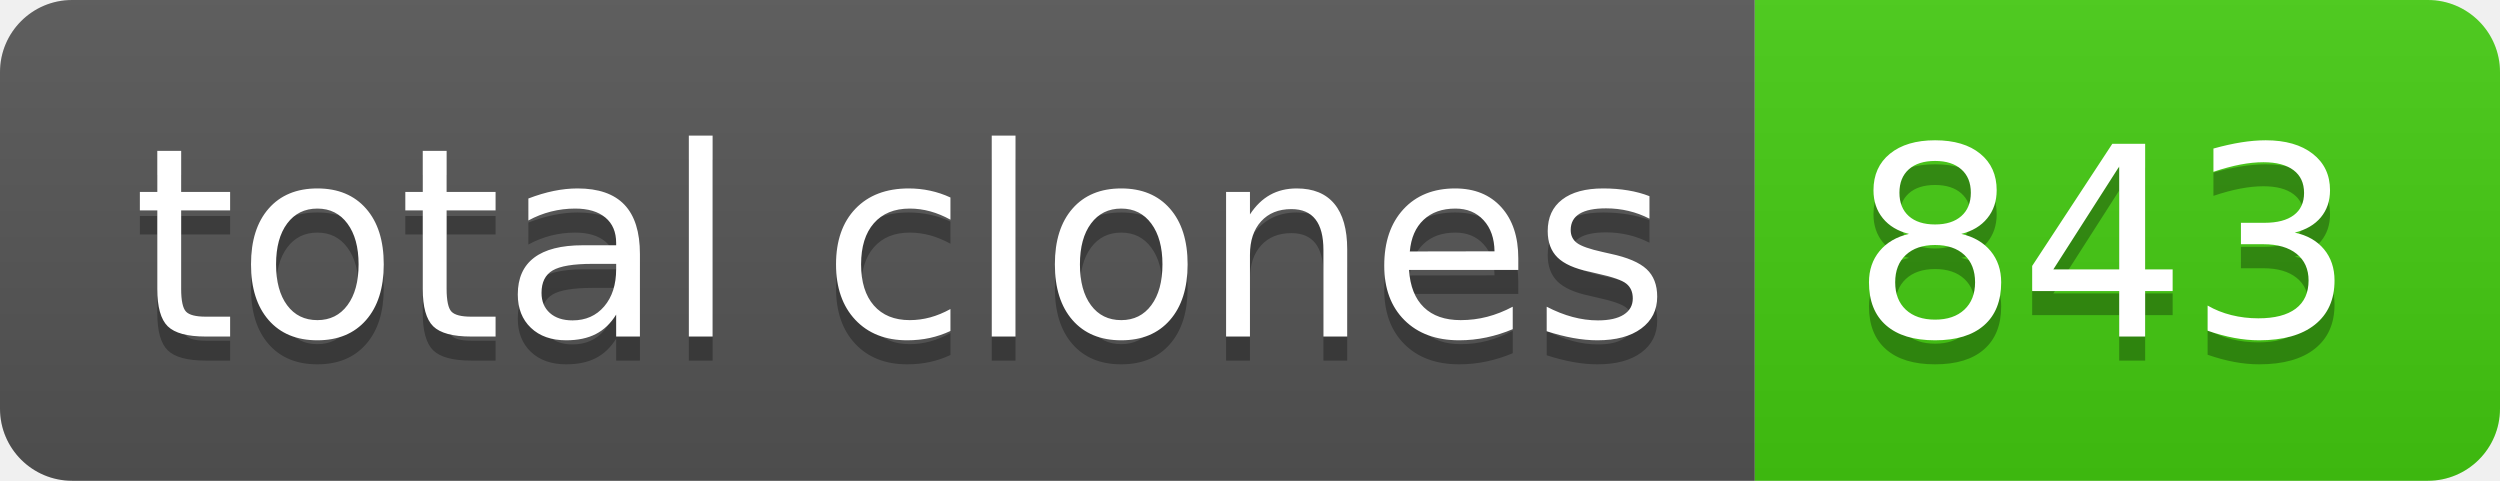
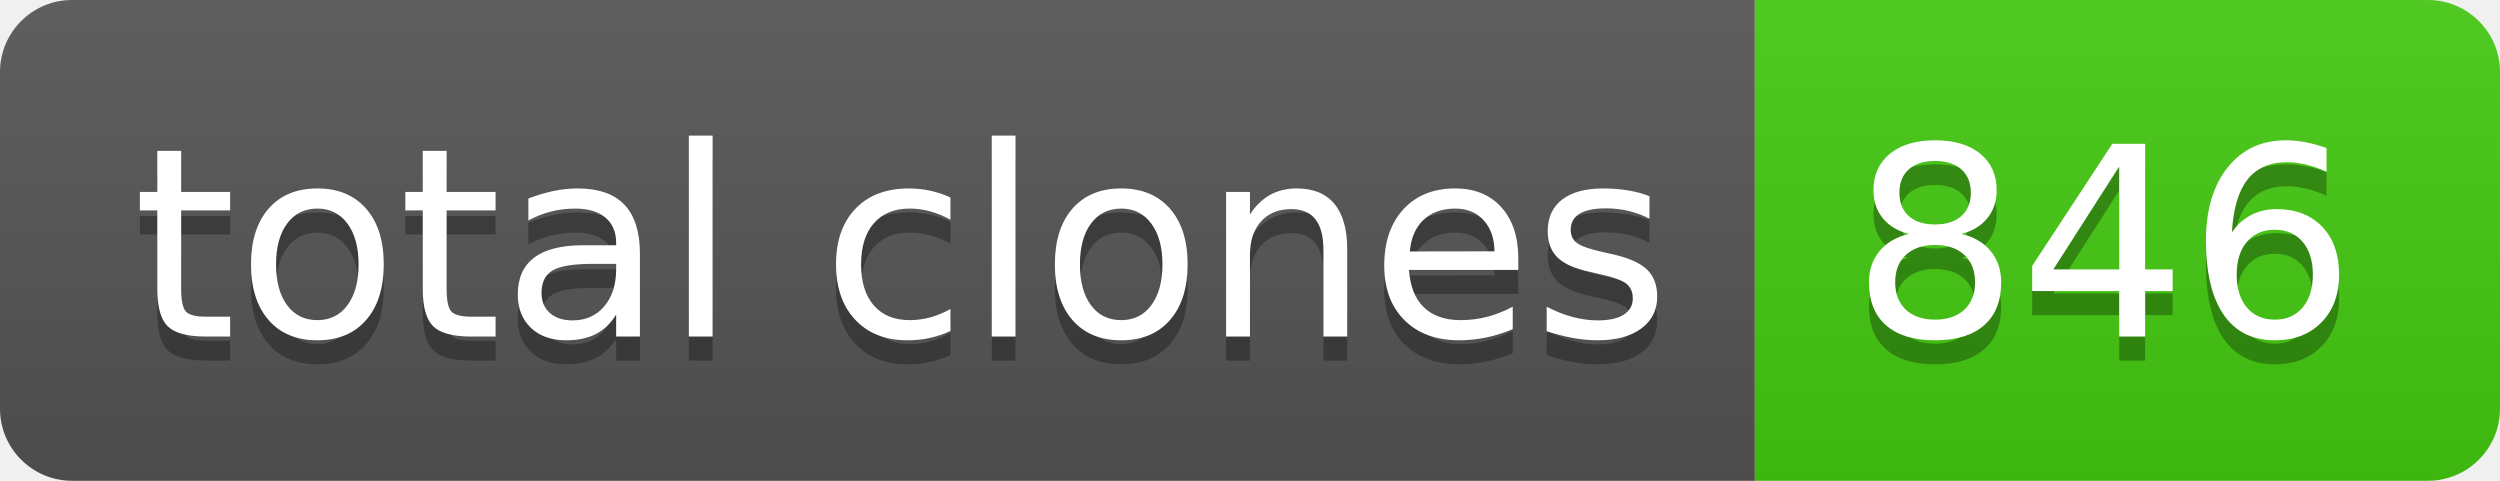
- <svg xmlns="http://www.w3.org/2000/svg" width="104" height="20" role="img" aria-label="total clones: 843">
+ <svg xmlns="http://www.w3.org/2000/svg" width="104" height="20" role="img" aria-label="total clones: 846">
  <linearGradient id="s" x2="0" y2="100%">
    <stop offset="0" stop-color="#bbb" stop-opacity=".1" />
    <stop offset="1" stop-opacity=".1" />
  </linearGradient>
  <clipPath id="r">
    <rect width="104" height="20" rx="3" fill="#fff" />
  </clipPath>
  <g clip-path="url(#r)">
    <rect width="73" height="20" fill="#555" />
    <rect x="73" width="31" height="20" fill="#4c1" />
    <rect width="104" height="20" fill="url(#s)" />
  </g>
  <g fill="#fff" text-anchor="middle" font-family="Verdana,Geneva,DejaVu Sans,sans-serif" text-rendering="geometricPrecision" font-size="110">
    <text aria-hidden="true" x="375" y="150" fill="#010101" fill-opacity=".3" transform="scale(.1)" textLength="630">total clones</text>
    <text x="375" y="140" transform="scale(.1)" fill="#fff" textLength="630">total clones</text>
-     <text aria-hidden="true" x="875" y="150" fill="#010101" fill-opacity=".3" transform="scale(.1)" textLength="210">843</text>
-     <text x="875" y="140" transform="scale(.1)" fill="#fff" textLength="210">843</text>
+     <text aria-hidden="true" x="875" y="150" fill="#010101" fill-opacity=".3" transform="scale(.1)" textLength="210">846</text>
+     <text x="875" y="140" transform="scale(.1)" fill="#fff" textLength="210">846</text>
  </g>
</svg>
